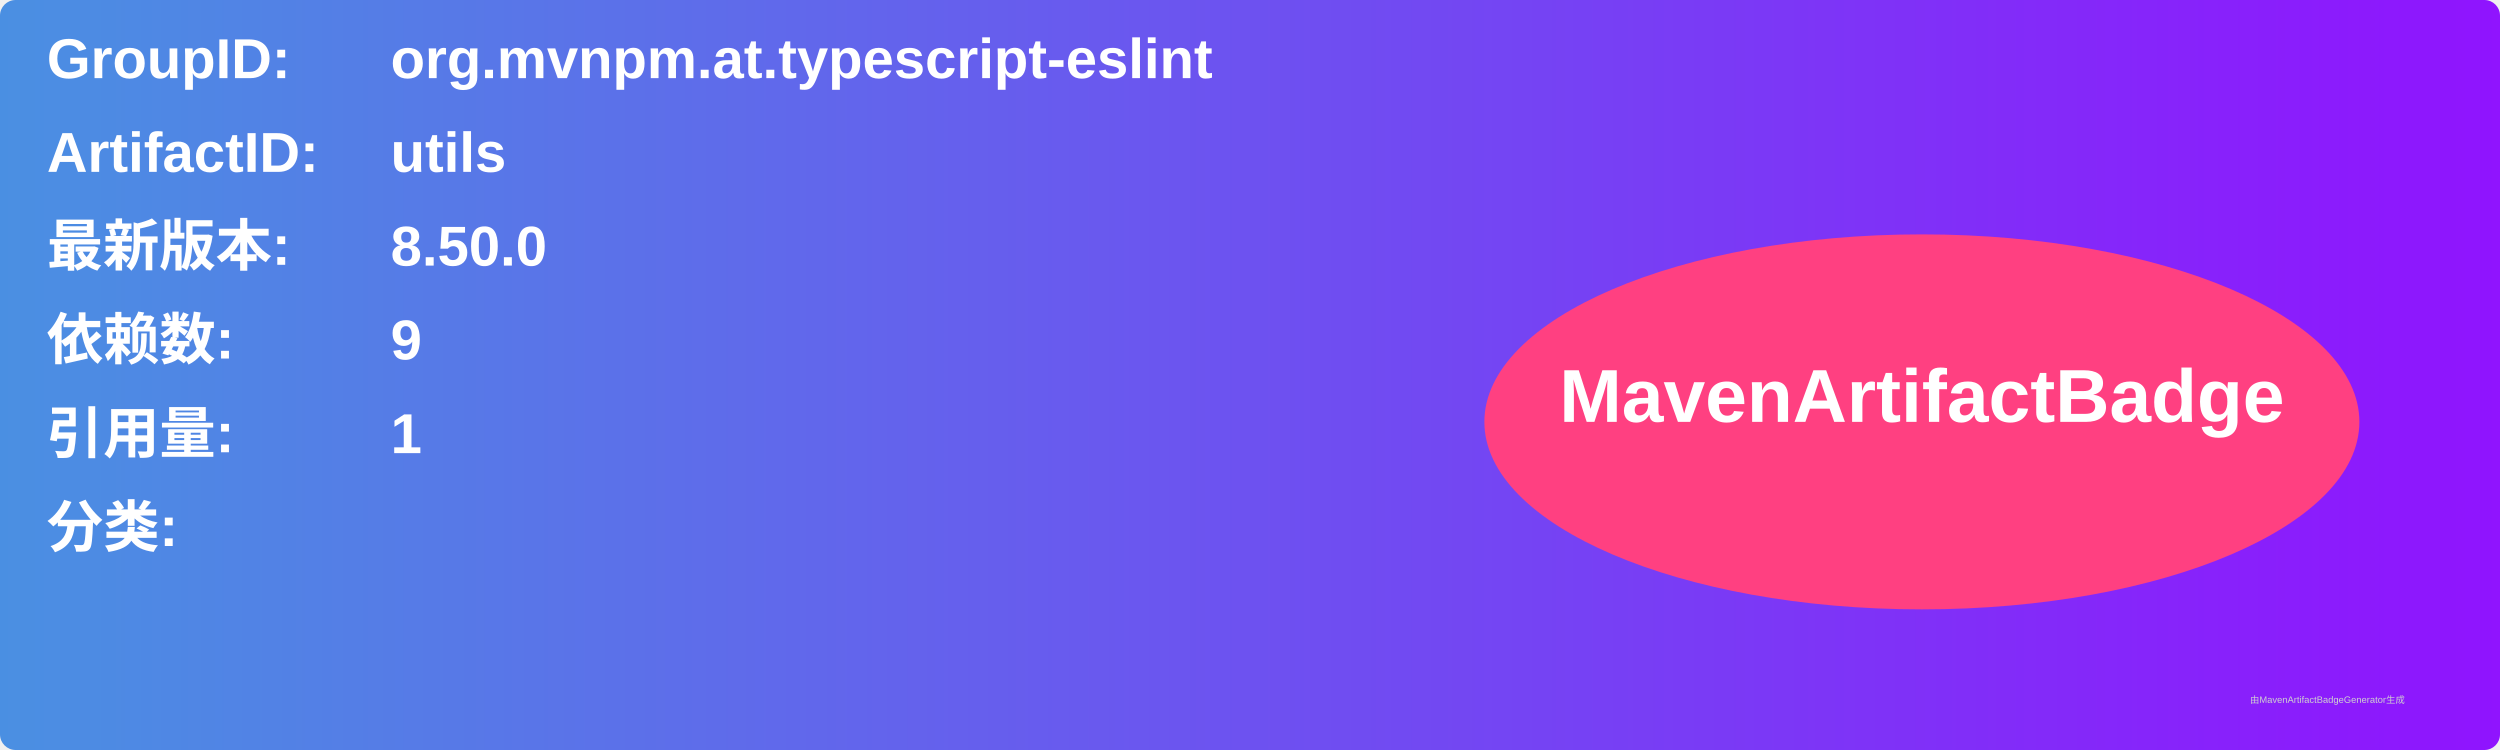
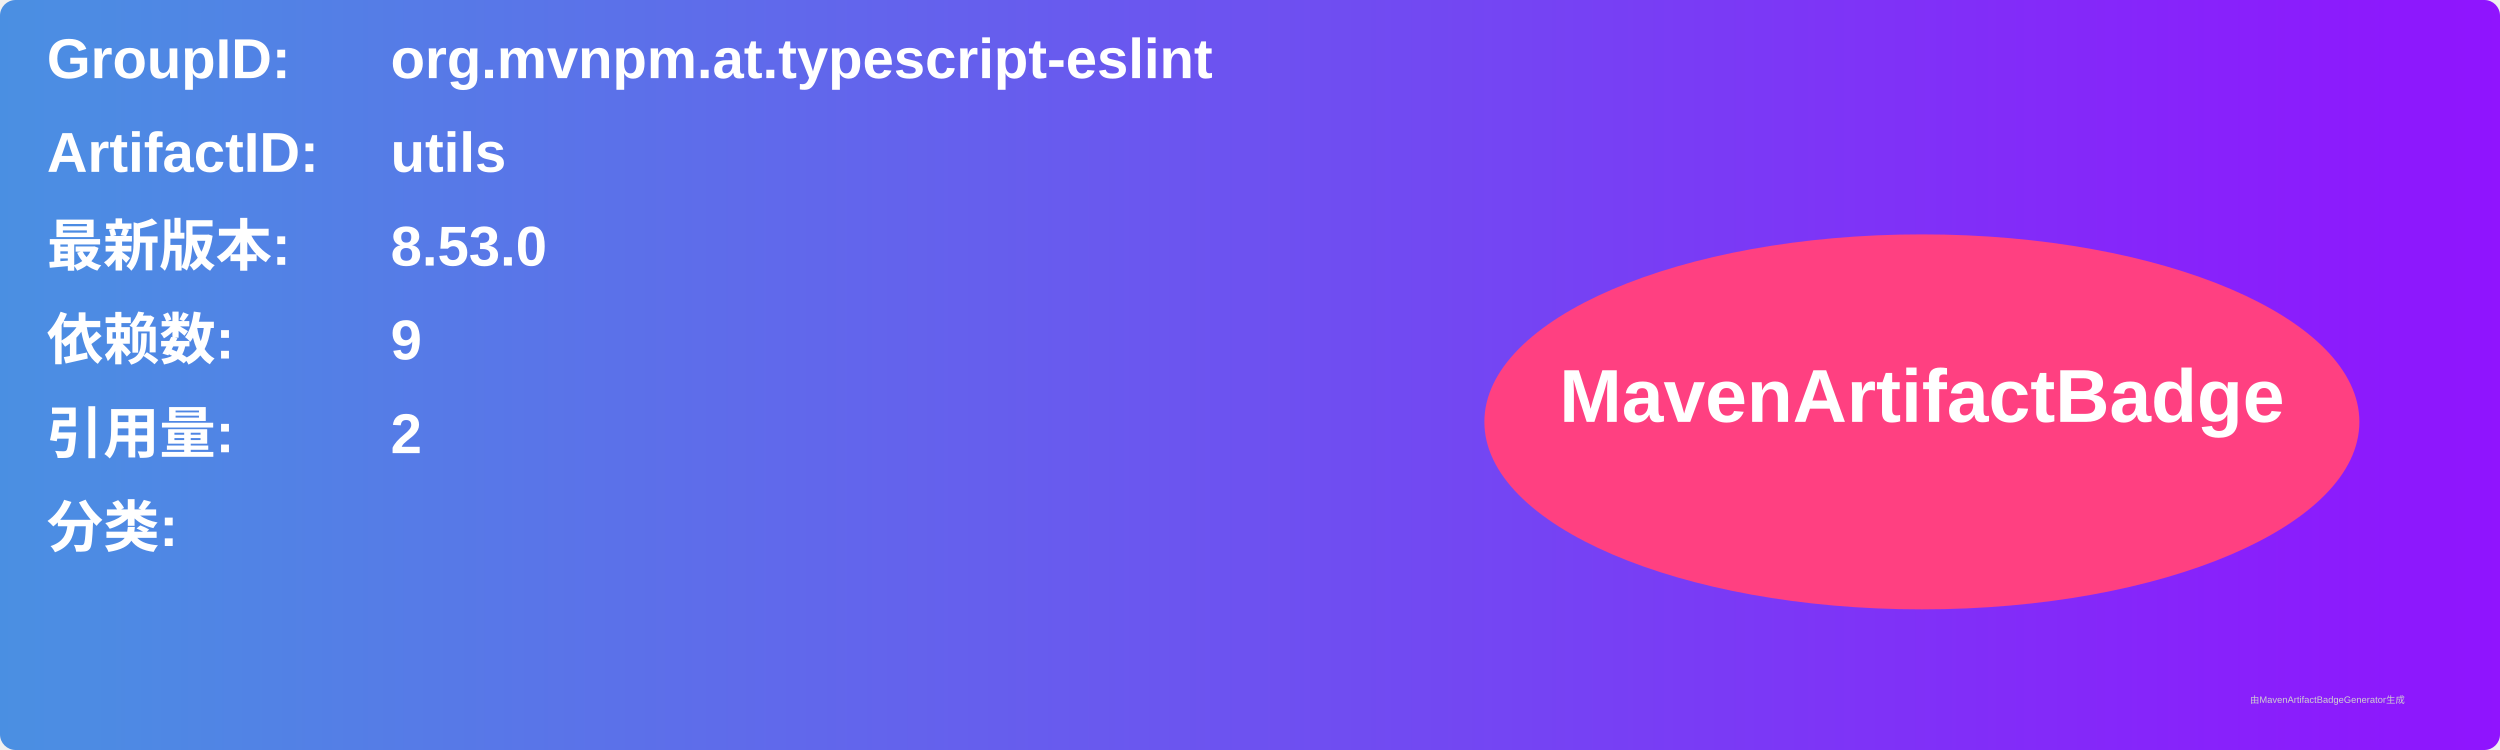
<svg xmlns="http://www.w3.org/2000/svg" width="800" height="240" viewBox="0 0 800 240">
  <linearGradient id="grad" x1="0%" y1="0%" x2="100%" y2="0%">
    <stop offset="0%" stop-color="#4a90e2" />
    <stop offset="100%" stop-color="#9013fe" />
  </linearGradient>
  <rect width="100%" height="100%" rx="5" ry="5" fill="url(#grad)" />
  <g transform="translate(15, 15)">
    <text x="0" y="10" font-family="Arial" font-size="18" fill="white" font-weight="bold" width="260">GroupID:</text>
    <text x="110" y="10" font-family="Arial" font-size="18" fill="white" font-weight="bold" width="460">org.mvnpm.at.typescript-eslint</text>
    <text x="0" y="40" font-family="Arial" font-size="18" fill="white" font-weight="bold" width="260">ArtifactID:</text>
    <text x="110" y="40" font-family="Arial" font-size="18" fill="white" font-weight="bold" width="460">utils</text>
    <text x="0" y="70" font-family="Arial" font-size="18" fill="white" font-weight="bold">最新版本:</text>
    <text x="110" y="70" font-family="Arial" font-size="18" fill="white" font-weight="bold">
-       <tspan font-weight="bold">8.50.0</tspan>
+       <tspan font-weight="bold">8.53.0</tspan>
    </text>
    <text x="0" y="100" font-family="Arial" font-size="18" fill="white" font-weight="bold">依赖数: </text>
    <text x="110" y="100" font-family="Arial" font-size="18" fill="white">
      <tspan font-weight="bold">9</tspan>
    </text>
    <text x="0" y="130" font-family="Arial" font-size="18" fill="white" font-weight="bold">引用量: </text>
    <text x="110" y="130" font-family="Arial" font-size="18" fill="white">
-       <tspan font-weight="bold">1</tspan>
+       <tspan font-weight="bold">2</tspan>
    </text>
    <text x="0" y="160" font-family="Arial" font-size="18" fill="white" font-weight="bold">分类:</text>
    <text x="10" y="190" font-family="Arial" font-size="10" fill="white">
      <tspan font-weight="bold" />
    </text>
    <ellipse cx="600" cy="120" rx="140" ry="60" fill="#ff4081" />
    <text x="600" y="120" text-anchor="middle" font-family="Arial" font-size="24" fill="white" font-weight="bold">MavenArtifactBadge</text>
  </g>
  <text x="720" y="225" font-family="Arial" font-size="3" fill="#d0d0d0">由MavenArtifactBadgeGenerator生成</text>
</svg>
